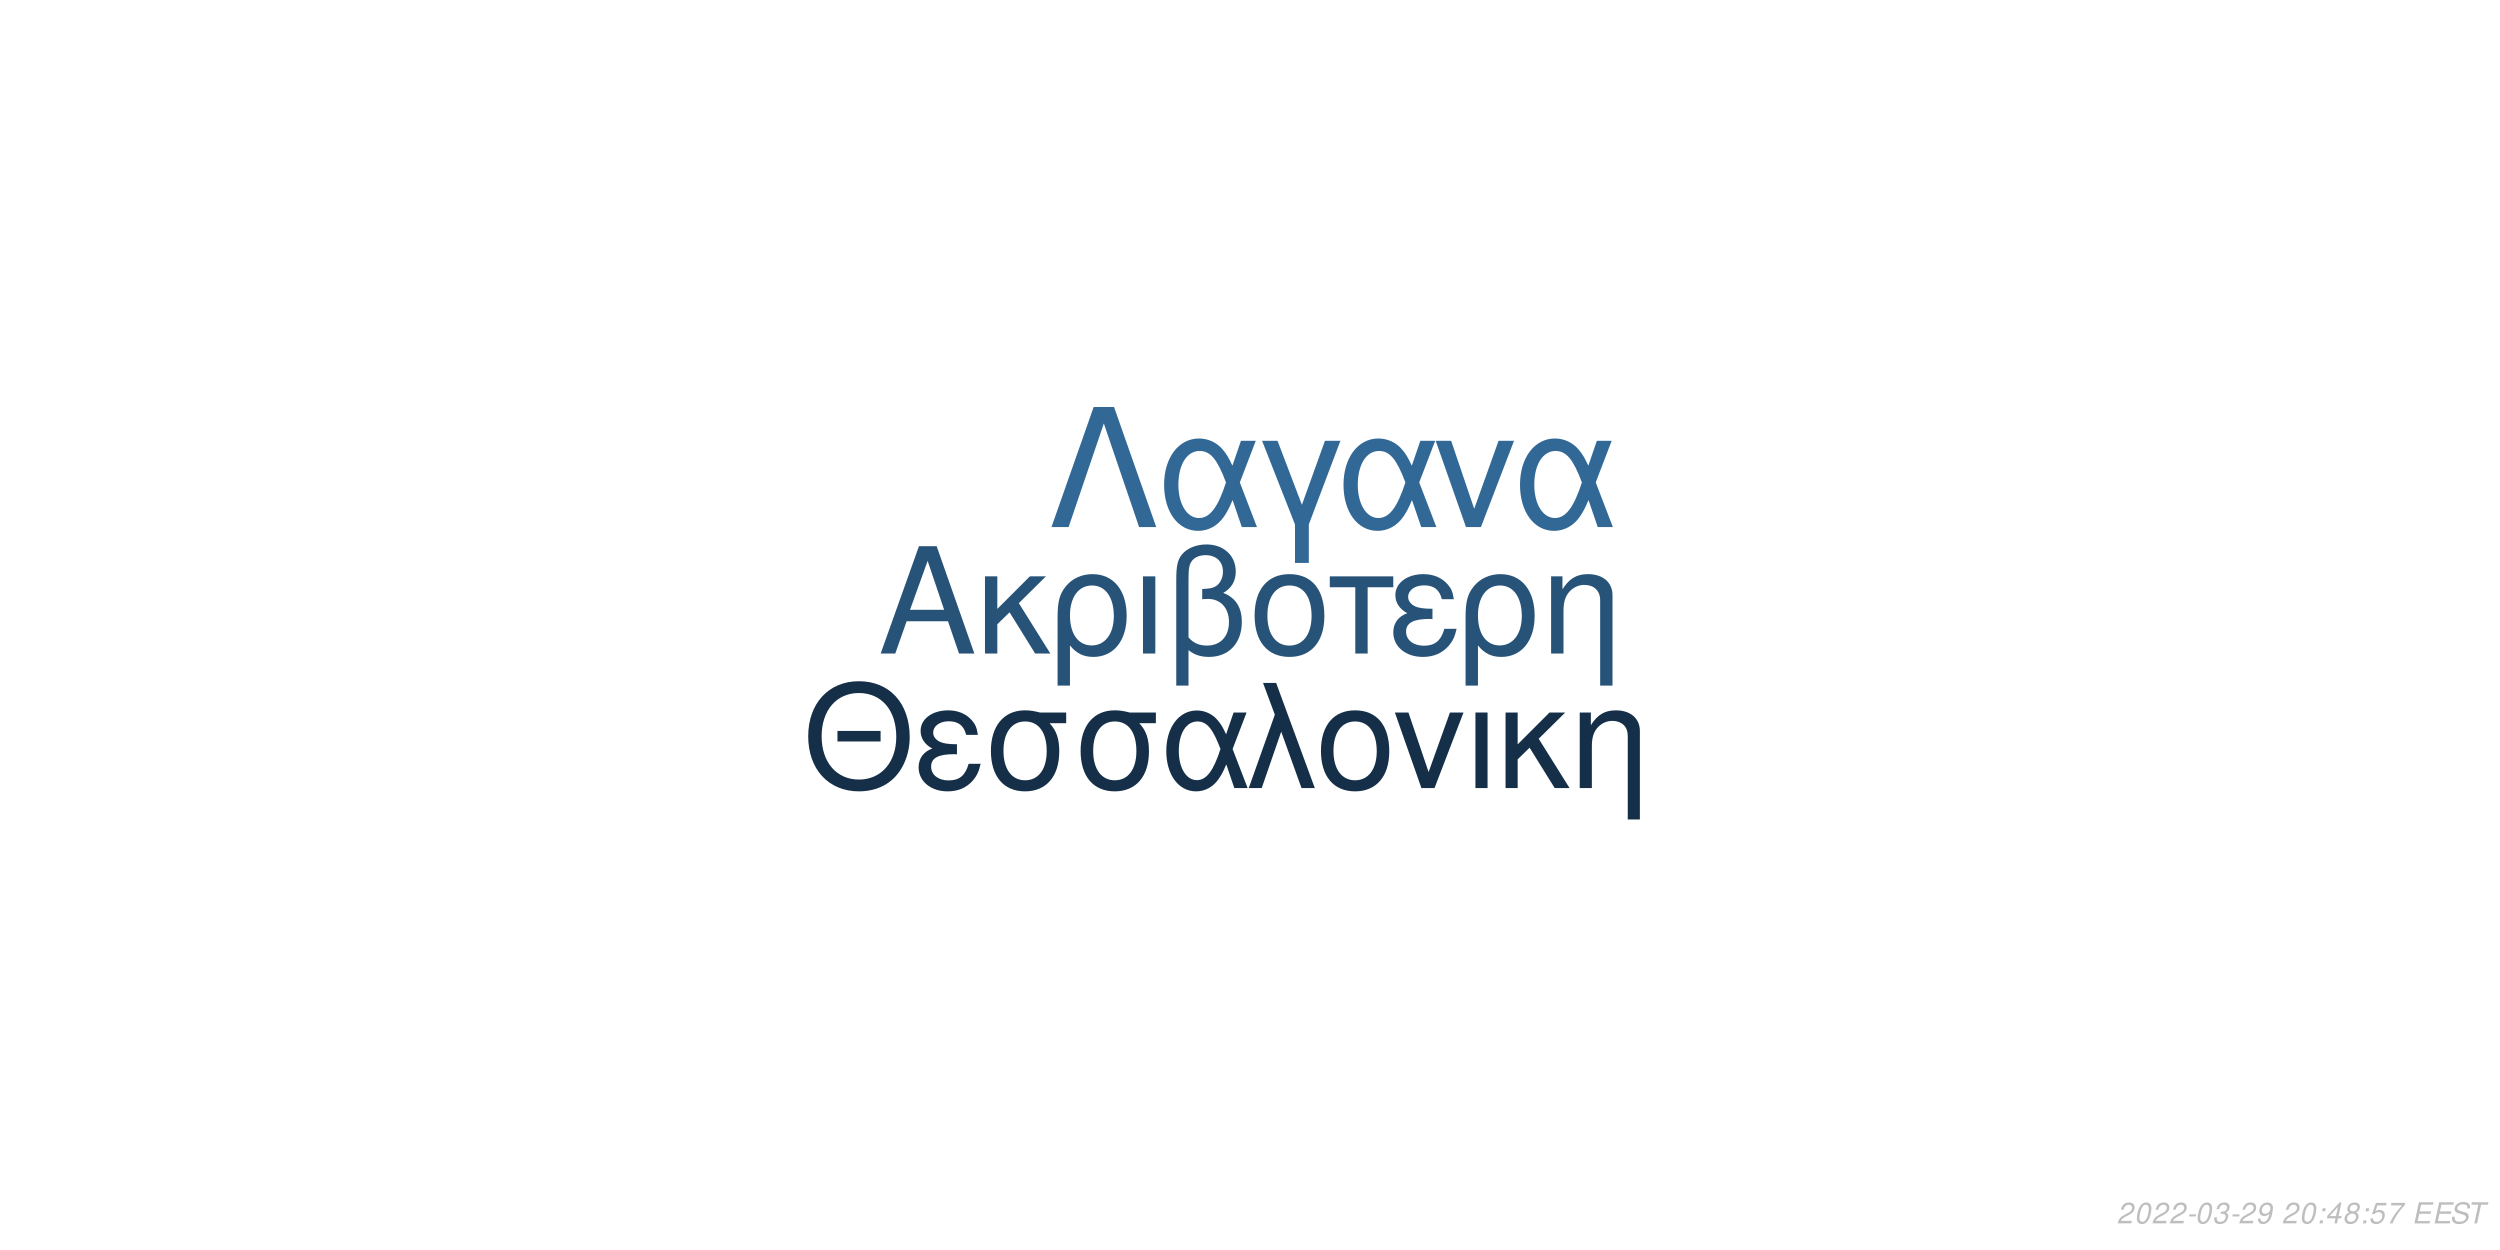
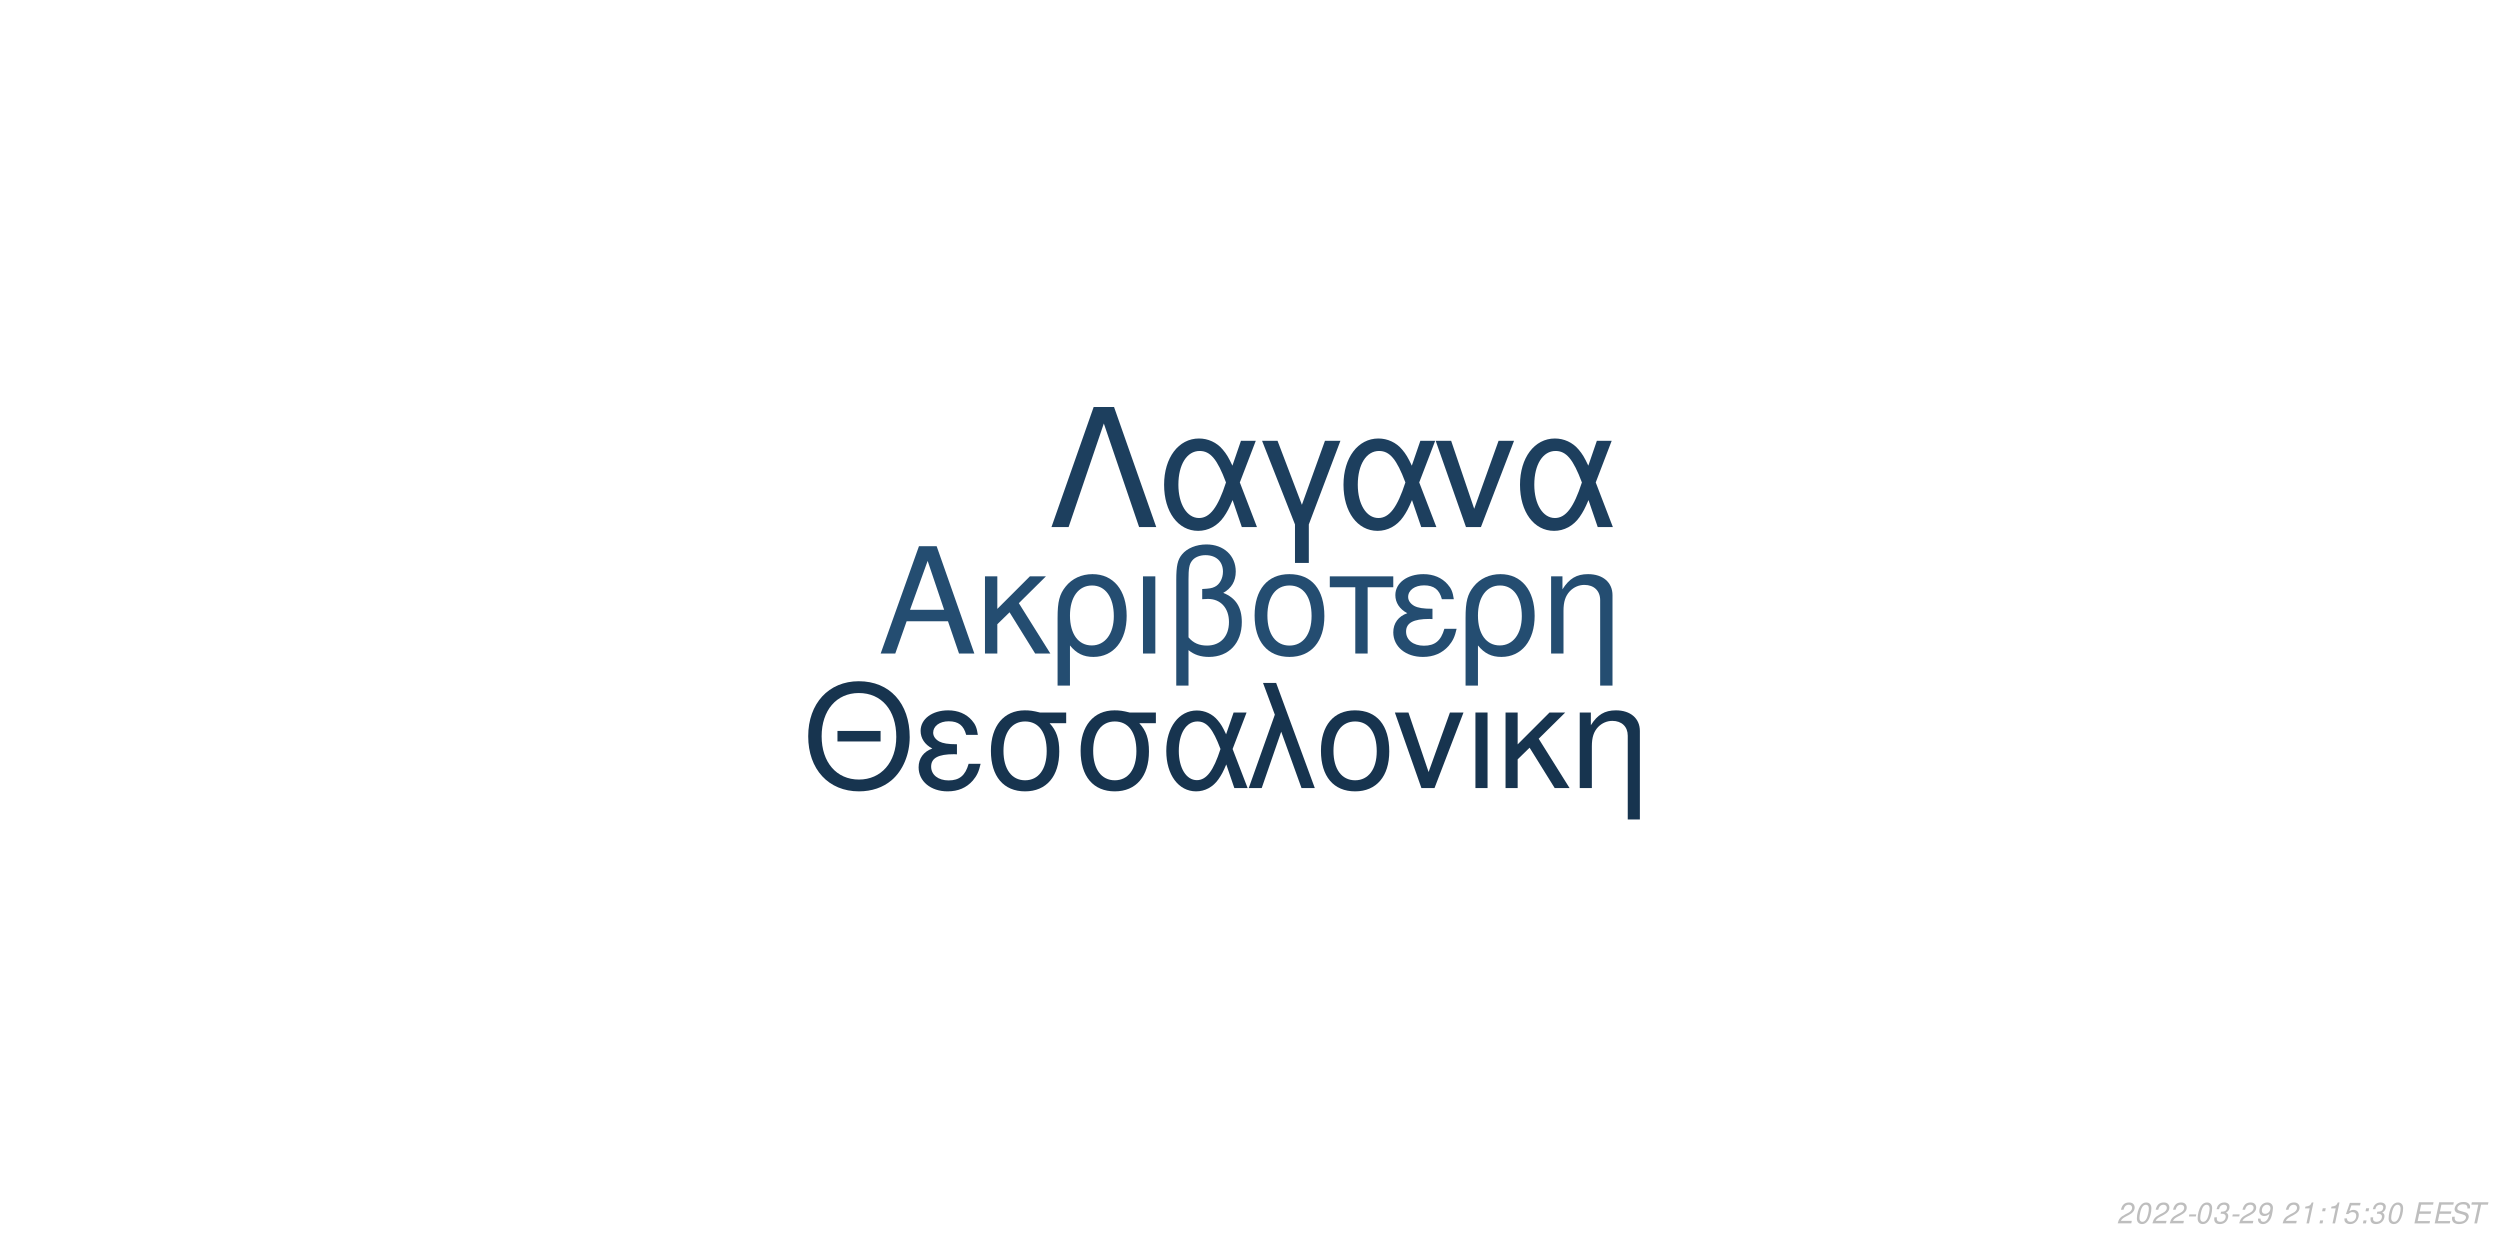
<svg xmlns="http://www.w3.org/2000/svg" xmlns:xlink="http://www.w3.org/1999/xlink" width="864pt" height="432pt" viewBox="0 0 864 432" version="1.1">
  <defs>
    <g>
      <symbol overflow="visible" id="glyph0-0">
        <path style="stroke:none;" d="" />
      </symbol>
      <symbol overflow="visible" id="glyph0-1">
        <path style="stroke:none;" d="M 24.125 -11.141 L 27.938 0 L 33.234 0 L 20.203 -37.094 L 14.094 -37.094 L 0.859 0 L 5.906 0 L 9.828 -11.141 Z M 22.797 -15.109 L 11 -15.109 L 17.094 -32.016 Z M 22.797 -15.109 " />
      </symbol>
      <symbol overflow="visible" id="glyph0-2">
        <path style="stroke:none;" d="M 7.172 -15.422 L 7.172 -26.672 L 2.906 -26.672 L 2.906 0 L 7.172 0 L 7.172 -10.125 L 11.406 -14.25 L 20.25 0 L 25.5 0 L 14.609 -17.406 L 23.969 -26.672 L 18.422 -26.672 Z M 7.172 -15.422 " />
      </symbol>
      <symbol overflow="visible" id="glyph0-3">
        <path style="stroke:none;" d="M 3 11.094 L 7.281 11.094 L 7.281 -2.797 C 9.516 -0.047 11.953 1.172 15.375 1.172 C 22.344 1.172 26.875 -4.422 26.875 -13.031 C 26.875 -21.891 22.297 -27.438 15.062 -27.438 C 11.297 -27.438 7.984 -25.906 5.797 -23.156 C 3.672 -20.516 3 -17.969 3 -12.359 Z M 14.906 -23.516 C 19.547 -23.516 22.438 -19.438 22.438 -12.922 C 22.438 -6.812 19.391 -2.797 14.812 -2.797 C 10.172 -2.797 7.281 -6.766 7.281 -13.125 C 7.281 -19.484 10.234 -23.516 14.906 -23.516 Z M 14.906 -23.516 " />
      </symbol>
      <symbol overflow="visible" id="glyph0-4">
        <path style="stroke:none;" d="M 3.516 0 L 7.781 0 L 7.781 -26.672 L 3.516 -26.672 Z M 3.516 0 " />
      </symbol>
      <symbol overflow="visible" id="glyph0-5">
        <path style="stroke:none;" d="M 4.016 11.094 L 8.25 11.094 L 8.25 -1.172 C 10.172 0.406 12.422 1.172 15.312 1.172 C 22.188 1.172 26.672 -3.609 26.672 -10.891 C 26.672 -15.984 24.578 -19.234 20.25 -20.969 C 23.109 -22.547 24.578 -25.031 24.578 -28.344 C 24.578 -33.844 20.406 -37.703 14.453 -37.703 C 10.938 -37.703 7.734 -36.391 6 -34.25 C 4.484 -32.422 4.016 -30.328 4.016 -25.391 Z M 8.25 -25.656 C 8.25 -29.359 8.5 -30.844 9.469 -32.062 C 10.375 -33.281 12.156 -34 14.094 -34 C 17.812 -34 20.156 -31.812 20.156 -28.297 C 20.156 -25.953 18.984 -23.812 17.297 -23.047 C 16.281 -22.547 15.469 -22.438 12.984 -22.297 L 12.984 -18.781 C 13.734 -18.828 14.344 -18.875 14.969 -18.875 C 19.344 -18.875 22.234 -15.719 22.234 -10.891 C 22.234 -5.906 19.281 -2.75 14.656 -2.75 C 11.953 -2.75 9.922 -3.609 8.25 -5.594 Z M 8.25 -25.656 " />
      </symbol>
      <symbol overflow="visible" id="glyph0-6">
        <path style="stroke:none;" d="M 14.094 -27.438 C 6.562 -27.438 2.094 -22.094 2.094 -13.125 C 2.094 -4.125 6.562 1.172 14.141 1.172 C 21.672 1.172 26.203 -4.172 26.203 -12.922 C 26.203 -22.188 21.828 -27.438 14.094 -27.438 Z M 14.141 -23.516 C 18.938 -23.516 21.781 -19.594 21.781 -12.984 C 21.781 -6.672 18.828 -2.75 14.141 -2.75 C 9.422 -2.75 6.516 -6.672 6.516 -13.125 C 6.516 -19.594 9.422 -23.516 14.141 -23.516 Z M 14.141 -23.516 " />
      </symbol>
      <symbol overflow="visible" id="glyph0-7">
        <path style="stroke:none;" d="M 7.891 0 L 12.156 0 L 12.156 -22.906 L 21.016 -22.906 L 21.016 -26.672 L -0.922 -26.672 L -0.922 -22.906 L 7.891 -22.906 Z M 7.891 0 " />
      </symbol>
      <symbol overflow="visible" id="glyph0-8">
        <path style="stroke:none;" d="M 14.562 -15.469 C 11.344 -15.469 9.562 -15.781 8.297 -16.438 C 6.922 -17.203 6.156 -18.328 6.156 -19.547 C 6.156 -21.891 8.453 -23.562 11.656 -23.562 C 15.062 -23.562 16.953 -22.094 17.812 -18.781 L 21.938 -18.781 C 21.578 -21.266 21.062 -22.5 19.797 -23.922 C 17.812 -26.203 14.906 -27.438 11.453 -27.438 C 5.797 -27.438 1.734 -24.375 1.734 -20.203 C 1.734 -17.609 3.156 -15.375 5.859 -13.938 C 2.797 -12.875 1.016 -10.484 1.016 -7.328 C 1.016 -2.391 5.297 1.172 11.25 1.172 C 14.969 1.172 17.906 -0.109 20.156 -2.641 C 21.578 -4.328 22.297 -5.797 22.906 -8.547 L 18.672 -8.547 C 17.5 -4.422 15.422 -2.703 11.609 -2.703 C 7.938 -2.703 5.438 -4.688 5.438 -7.578 C 5.438 -10.578 7.938 -11.953 13.484 -11.953 C 13.641 -11.953 14.094 -11.953 14.562 -11.906 Z M 14.562 -15.469 " />
      </symbol>
      <symbol overflow="visible" id="glyph0-9">
        <path style="stroke:none;" d="M 3.562 -26.672 L 3.562 0 L 7.844 0 L 7.844 -14.703 C 7.844 -17.906 8.5 -19.891 10.031 -21.531 C 11.406 -22.953 13.188 -23.719 15.062 -23.719 C 18.375 -23.719 20.516 -21.672 20.516 -18.469 L 20.516 11.094 L 24.781 11.094 L 24.781 -20.156 C 24.781 -24.578 21.469 -27.438 16.328 -27.438 C 12.359 -27.438 9.828 -25.906 7.484 -22.188 L 7.484 -26.672 Z M 3.562 -26.672 " />
      </symbol>
      <symbol overflow="visible" id="glyph1-0">
        <path style="stroke:none;" d="" />
      </symbol>
      <symbol overflow="visible" id="glyph1-1">
        <path style="stroke:none;" d="M 26.859 -19.734 L 11.953 -19.734 L 11.953 -16.094 L 26.859 -16.094 Z M 19.328 -36.922 C 8.922 -36.922 1.844 -29.25 1.844 -17.891 C 1.844 -6.484 8.875 1.141 19.391 1.141 C 23.812 1.141 27.703 -0.203 30.641 -2.688 C 34.578 -6.031 36.922 -11.656 36.922 -17.594 C 36.922 -29.297 30 -36.922 19.328 -36.922 Z M 19.328 -32.844 C 27.203 -32.844 32.281 -26.906 32.281 -17.688 C 32.281 -8.922 27.062 -2.938 19.391 -2.938 C 11.609 -2.938 6.484 -8.922 6.484 -17.891 C 6.484 -26.859 11.609 -32.844 19.328 -32.844 Z M 19.328 -32.844 " />
      </symbol>
      <symbol overflow="visible" id="glyph1-2">
        <path style="stroke:none;" d="M 14.25 -15.141 C 11.109 -15.141 9.375 -15.453 8.125 -16.094 C 6.781 -16.844 6.031 -17.938 6.031 -19.141 C 6.031 -21.422 8.266 -23.078 11.406 -23.078 C 14.75 -23.078 16.594 -21.625 17.438 -18.391 L 21.469 -18.391 C 21.125 -20.828 20.625 -22.031 19.391 -23.422 C 17.438 -25.656 14.594 -26.859 11.219 -26.859 C 5.688 -26.859 1.688 -23.875 1.688 -19.781 C 1.688 -17.234 3.094 -15.047 5.734 -13.656 C 2.734 -12.609 1 -10.266 1 -7.172 C 1 -2.344 5.188 1.141 11.016 1.141 C 14.656 1.141 17.547 -0.094 19.734 -2.594 C 21.125 -4.234 21.828 -5.688 22.422 -8.375 L 18.281 -8.375 C 17.141 -4.328 15.094 -2.641 11.359 -2.641 C 7.766 -2.641 5.328 -4.578 5.328 -7.422 C 5.328 -10.359 7.766 -11.703 13.203 -11.703 C 13.359 -11.703 13.797 -11.703 14.25 -11.656 Z M 14.25 -15.141 " />
      </symbol>
      <symbol overflow="visible" id="glyph1-3">
        <path style="stroke:none;" d="M 29 -26.109 L 19.938 -26.109 C 17.594 -26.703 16.438 -26.859 14.703 -26.859 C 7.469 -26.859 2.984 -21.469 2.984 -12.859 C 2.984 -4.031 7.375 1.141 14.797 1.141 C 22.172 1.141 26.609 -4.078 26.609 -12.656 C 26.609 -17.047 25.656 -19.828 23.266 -22.422 L 29 -22.422 Z M 14.797 -23.016 C 19.531 -23.016 22.266 -19.234 22.266 -12.75 C 22.266 -6.531 19.438 -2.688 14.797 -2.688 C 10.172 -2.688 7.328 -6.531 7.328 -12.859 C 7.328 -19.188 10.172 -23.016 14.797 -23.016 Z M 14.797 -23.016 " />
      </symbol>
      <symbol overflow="visible" id="glyph1-4">
        <path style="stroke:none;" d="M 29.344 -26.109 L 24.859 -26.109 L 22.266 -18.578 C 21.125 -21.031 20.484 -22.125 19.328 -23.469 C 17.547 -25.609 14.906 -26.812 12.156 -26.812 C 5.984 -26.812 1.594 -20.984 1.594 -12.812 C 1.594 -4.578 5.828 1.141 11.906 1.141 C 14.953 1.141 17.734 -0.344 19.625 -3.047 C 20.672 -4.531 21.281 -5.688 22.328 -8.172 L 25.109 0 L 29.703 0 L 24.516 -13.5 Z M 20.328 -13.5 C 17.891 -5.922 15.453 -2.734 12.156 -2.734 C 8.516 -2.734 5.922 -6.922 5.922 -12.812 C 5.922 -18.938 8.516 -23.016 12.359 -23.016 C 15.594 -23.016 17.688 -20.531 20.328 -13.5 Z M 20.328 -13.5 " />
      </symbol>
      <symbol overflow="visible" id="glyph1-5">
        <path style="stroke:none;" d="M 1.094 0 L 5.578 0 L 12.312 -19.484 L 19.328 0 L 23.922 0 L 10.562 -36.328 L 6.031 -36.328 L 10.109 -25.359 Z M 1.094 0 " />
      </symbol>
      <symbol overflow="visible" id="glyph1-6">
        <path style="stroke:none;" d="M 13.797 -26.859 C 6.422 -26.859 2.047 -21.625 2.047 -12.859 C 2.047 -4.031 6.422 1.141 13.859 1.141 C 21.234 1.141 25.656 -4.078 25.656 -12.656 C 25.656 -21.719 21.375 -26.859 13.797 -26.859 Z M 13.859 -23.016 C 18.531 -23.016 21.328 -19.188 21.328 -12.703 C 21.328 -6.531 18.438 -2.688 13.859 -2.688 C 9.219 -2.688 6.375 -6.531 6.375 -12.859 C 6.375 -19.188 9.219 -23.016 13.859 -23.016 Z M 13.859 -23.016 " />
      </symbol>
      <symbol overflow="visible" id="glyph1-7">
        <path style="stroke:none;" d="M 14.297 0 L 24.312 -26.109 L 19.625 -26.109 L 12.25 -5.531 L 5.281 -26.109 L 0.594 -26.109 L 9.766 0 Z M 14.297 0 " />
      </symbol>
      <symbol overflow="visible" id="glyph1-8">
        <path style="stroke:none;" d="M 3.438 0 L 7.625 0 L 7.625 -26.109 L 3.438 -26.109 Z M 3.438 0 " />
      </symbol>
      <symbol overflow="visible" id="glyph1-9">
        <path style="stroke:none;" d="M 7.031 -15.094 L 7.031 -26.109 L 2.844 -26.109 L 2.844 0 L 7.031 0 L 7.031 -9.922 L 11.156 -13.953 L 19.828 0 L 24.969 0 L 14.297 -17.047 L 23.469 -26.109 L 18.031 -26.109 Z M 7.031 -15.094 " />
      </symbol>
      <symbol overflow="visible" id="glyph1-10">
        <path style="stroke:none;" d="M 3.484 -26.109 L 3.484 0 L 7.672 0 L 7.672 -14.406 C 7.672 -17.547 8.328 -19.484 9.812 -21.078 C 11.156 -22.469 12.906 -23.219 14.75 -23.219 C 17.984 -23.219 20.078 -21.234 20.078 -18.094 L 20.078 10.859 L 24.266 10.859 L 24.266 -19.734 C 24.266 -24.062 21.031 -26.859 16 -26.859 C 12.109 -26.859 9.609 -25.359 7.328 -21.719 L 7.328 -26.109 Z M 3.484 -26.109 " />
      </symbol>
      <symbol overflow="visible" id="glyph2-0">
        <path style="stroke:none;" d="" />
      </symbol>
      <symbol overflow="visible" id="glyph2-1">
        <path style="stroke:none;" d="M 22.531 -41.484 L 15.484 -41.484 L 0.906 0 L 6.828 0 L 19 -35.797 L 31.188 0 L 37.109 0 Z M 22.531 -41.484 " />
      </symbol>
      <symbol overflow="visible" id="glyph2-2">
        <path style="stroke:none;" d="M 33.516 -29.812 L 28.391 -29.812 L 25.438 -21.219 C 24.125 -24.016 23.391 -25.266 22.078 -26.797 C 20.031 -29.25 17.016 -30.609 13.891 -30.609 C 6.828 -30.609 1.828 -23.953 1.828 -14.625 C 1.828 -5.234 6.656 1.312 13.594 1.312 C 17.078 1.312 20.266 -0.391 22.422 -3.469 C 23.609 -5.172 24.297 -6.484 25.5 -9.328 L 28.688 0 L 33.922 0 L 28 -15.422 Z M 23.219 -15.422 C 20.422 -6.766 17.641 -3.125 13.891 -3.125 C 9.734 -3.125 6.766 -7.906 6.766 -14.625 C 6.766 -21.625 9.734 -26.297 14.109 -26.297 C 17.812 -26.297 20.203 -23.453 23.219 -15.422 Z M 23.219 -15.422 " />
      </symbol>
      <symbol overflow="visible" id="glyph2-3">
        <path style="stroke:none;" d="M 12.062 12.406 L 16.844 12.406 L 16.844 -0.906 L 27.766 -29.812 L 22.422 -29.812 L 14.453 -7.688 L 6.031 -29.812 L 0.688 -29.812 L 12.062 -0.906 Z M 12.062 12.406 " />
      </symbol>
      <symbol overflow="visible" id="glyph2-4">
        <path style="stroke:none;" d="M 16.328 0 L 27.766 -29.812 L 22.422 -29.812 L 14 -6.312 L 6.031 -29.812 L 0.688 -29.812 L 11.156 0 Z M 16.328 0 " />
      </symbol>
      <symbol overflow="visible" id="glyph3-0">
        <path style="stroke:none;" d="" />
      </symbol>
      <symbol overflow="visible" id="glyph3-1">
        <path style="stroke:none;" d="M 5.234 -0.875 L 1.469 -0.875 C 1.641 -1.375 2.203 -1.891 3.109 -2.344 L 4.234 -2.938 C 5.562 -3.625 6.219 -4.469 6.219 -5.484 C 6.219 -5.938 6.062 -6.359 5.797 -6.656 C 5.469 -7.047 4.984 -7.234 4.312 -7.234 C 2.766 -7.234 1.891 -6.453 1.484 -4.734 L 2.375 -4.734 C 2.484 -5.188 2.609 -5.484 2.797 -5.75 C 3.094 -6.203 3.609 -6.453 4.188 -6.453 C 4.891 -6.453 5.344 -6.031 5.344 -5.375 C 5.344 -4.703 4.859 -4.094 4.016 -3.656 L 2.984 -3.125 C 1.234 -2.188 0.797 -1.656 0.344 -0.016 L 5.047 -0.016 Z M 5.234 -0.875 " />
      </symbol>
      <symbol overflow="visible" id="glyph3-2">
        <path style="stroke:none;" d="M 4.203 -7.234 C 3.375 -7.234 2.688 -6.812 2.125 -5.984 C 1.484 -5.047 0.984 -3.188 0.984 -1.734 C 0.984 -1.109 1.172 -0.562 1.484 -0.266 C 1.797 0.047 2.281 0.234 2.766 0.234 C 3.625 0.234 4.281 -0.156 4.859 -1.016 C 5.516 -1.953 6 -3.797 6 -5.266 C 6 -6.5 5.328 -7.234 4.203 -7.234 Z M 4.094 -6.453 C 4.734 -6.453 5.125 -5.984 5.125 -5.156 C 5.125 -4.203 4.781 -2.625 4.406 -1.812 C 3.984 -0.938 3.516 -0.547 2.875 -0.547 C 2.25 -0.547 1.875 -1.031 1.875 -1.828 C 1.875 -2.797 2.203 -4.344 2.594 -5.203 C 2.984 -6.047 3.453 -6.453 4.094 -6.453 Z M 4.094 -6.453 " />
      </symbol>
      <symbol overflow="visible" id="glyph3-3">
        <path style="stroke:none;" d="M 3.516 -3.125 L 1.125 -3.125 L 0.969 -2.406 L 3.359 -2.406 Z M 3.516 -3.125 " />
      </symbol>
      <symbol overflow="visible" id="glyph3-4">
        <path style="stroke:none;" d="M 2.922 -3.312 C 3.125 -3.344 3.234 -3.344 3.375 -3.344 C 4.203 -3.344 4.688 -3 4.688 -2.406 C 4.688 -1.312 3.906 -0.547 2.781 -0.547 C 2.047 -0.547 1.594 -0.938 1.594 -1.562 C 1.594 -1.719 1.609 -1.844 1.656 -2.094 L 0.766 -2.094 C 0.734 -1.797 0.719 -1.641 0.719 -1.469 C 0.719 -0.375 1.406 0.234 2.641 0.234 C 3.547 0.234 4.297 -0.078 4.812 -0.656 C 5.266 -1.156 5.562 -1.875 5.562 -2.547 C 5.562 -3.125 5.344 -3.453 4.797 -3.734 C 5.641 -4.234 6.016 -4.844 6.016 -5.734 C 6.016 -6.656 5.312 -7.234 4.203 -7.234 C 3.375 -7.234 2.672 -6.938 2.188 -6.375 C 1.891 -6.031 1.703 -5.641 1.516 -4.906 L 2.391 -4.906 C 2.5 -5.359 2.594 -5.594 2.734 -5.812 C 3.047 -6.234 3.516 -6.453 4.078 -6.453 C 4.734 -6.453 5.141 -6.125 5.141 -5.578 C 5.141 -5.188 5.016 -4.797 4.797 -4.547 C 4.516 -4.234 4 -4.062 3.266 -4.062 L 3.078 -4.062 Z M 2.922 -3.312 " />
      </symbol>
      <symbol overflow="visible" id="glyph3-5">
        <path style="stroke:none;" d="M 0.844 -1.656 C 0.844 -1.547 0.844 -1.438 0.844 -1.375 C 0.844 -0.406 1.531 0.234 2.578 0.234 C 3.203 0.234 3.766 0.016 4.297 -0.438 C 4.938 -1 5.312 -1.656 5.594 -2.719 C 5.844 -3.672 6.016 -4.766 6.016 -5.375 C 6.016 -5.844 5.844 -6.328 5.547 -6.656 C 5.203 -7.031 4.703 -7.234 4.062 -7.234 C 2.516 -7.234 1.297 -5.938 1.297 -4.266 C 1.297 -3.203 1.984 -2.547 3.047 -2.547 C 3.484 -2.547 3.953 -2.672 4.281 -2.891 C 4.406 -2.984 4.547 -3.078 4.828 -3.344 C 4.438 -1.484 3.703 -0.547 2.703 -0.547 C 2.109 -0.547 1.719 -0.938 1.719 -1.547 L 1.719 -1.656 Z M 3.953 -6.453 C 4.625 -6.453 5.141 -5.953 5.141 -5.281 C 5.141 -4.188 4.312 -3.312 3.297 -3.312 C 2.594 -3.312 2.172 -3.734 2.172 -4.453 C 2.172 -5.562 2.984 -6.453 3.953 -6.453 Z M 3.953 -6.453 " />
      </symbol>
      <symbol overflow="visible" id="glyph3-6">
        <path style="stroke:none;" d="" />
      </symbol>
      <symbol overflow="visible" id="glyph3-7">
+         <path style="stroke:none;" d="M 3.703 -5.188 L 2.594 0 L 3.469 0 L 5.016 -7.234 L 4.438 -7.234 C 3.906 -6.156 3.688 -6.016 2.234 -5.812 L 2.109 -5.188 Z M 3.703 -5.188 " />
+       </symbol>
+       <symbol overflow="visible" id="glyph3-8">
        <path style="stroke:none;" d="M 2.359 -1.031 L 1.312 -1.031 L 1.094 0 L 2.141 0 Z M 3.266 -5.234 L 2.219 -5.234 L 2 -4.203 L 3.047 -4.203 Z M 3.266 -5.234 " />
      </symbol>
-       <symbol overflow="visible" id="glyph3-8">
-         <path style="stroke:none;" d="M 3.625 -1.75 L 3.266 0 L 4.141 0 L 4.516 -1.75 L 5.562 -1.75 L 5.734 -2.531 L 4.688 -2.531 L 5.688 -7.234 L 5.016 -7.234 L 0.844 -2.672 L 0.641 -1.75 Z M 3.797 -2.531 L 1.594 -2.531 L 4.469 -5.703 Z M 3.797 -2.531 " />
-       </symbol>
      <symbol overflow="visible" id="glyph3-9">
-         <path style="stroke:none;" d="M 4.766 -3.797 C 5.078 -3.969 5.234 -4.078 5.438 -4.234 C 5.812 -4.594 6.062 -5.172 6.062 -5.734 C 6.062 -6.625 5.344 -7.234 4.266 -7.234 C 2.812 -7.234 1.703 -6.219 1.703 -4.875 C 1.703 -4.406 1.875 -4.125 2.359 -3.812 C 1.297 -3.312 0.75 -2.516 0.75 -1.469 C 0.75 -0.438 1.547 0.234 2.812 0.234 C 3.656 0.234 4.359 -0.094 4.938 -0.734 C 5.359 -1.234 5.609 -1.859 5.609 -2.438 C 5.609 -3.047 5.312 -3.516 4.766 -3.797 Z M 4.109 -6.453 C 4.797 -6.453 5.188 -6.125 5.188 -5.578 C 5.188 -5.266 5.062 -4.922 4.859 -4.672 C 4.562 -4.312 4.188 -4.156 3.656 -4.156 C 2.984 -4.156 2.594 -4.453 2.594 -4.984 C 2.594 -5.859 3.203 -6.453 4.109 -6.453 Z M 3.453 -3.406 C 4.234 -3.406 4.734 -2.984 4.734 -2.312 C 4.734 -1.312 3.922 -0.547 2.875 -0.547 C 2.125 -0.547 1.625 -0.969 1.625 -1.625 C 1.625 -2.609 2.438 -3.406 3.453 -3.406 Z M 3.453 -3.406 " />
+         <path style="stroke:none;" d="M 6.297 -7.094 L 2.594 -7.094 L 1.234 -3.234 L 2.047 -3.234 C 2.656 -3.766 2.938 -3.906 3.531 -3.906 C 4.328 -3.906 4.797 -3.453 4.797 -2.688 C 4.797 -1.438 3.969 -0.547 2.828 -0.547 C 2.031 -0.547 1.609 -0.938 1.578 -1.734 L 0.703 -1.734 L 0.703 -1.516 C 0.703 -0.938 0.844 -0.547 1.188 -0.266 C 1.562 0.062 2.078 0.234 2.703 0.234 C 3.656 0.234 4.391 -0.156 4.984 -0.922 C 5.422 -1.5 5.672 -2.234 5.672 -2.953 C 5.672 -4 4.938 -4.672 3.812 -4.672 C 3.328 -4.672 2.906 -4.547 2.406 -4.234 L 3.109 -6.219 L 6.109 -6.219 Z M 6.297 -7.094 " />
      </symbol>
      <symbol overflow="visible" id="glyph3-10">
-         <path style="stroke:none;" d="M 6.297 -7.094 L 2.594 -7.094 L 1.234 -3.234 L 2.047 -3.234 C 2.656 -3.766 2.938 -3.906 3.531 -3.906 C 4.328 -3.906 4.797 -3.453 4.797 -2.688 C 4.797 -1.438 3.969 -0.547 2.828 -0.547 C 2.031 -0.547 1.609 -0.938 1.578 -1.734 L 0.703 -1.734 L 0.703 -1.516 C 0.703 -0.938 0.844 -0.547 1.188 -0.266 C 1.562 0.062 2.078 0.234 2.703 0.234 C 3.656 0.234 4.391 -0.156 4.984 -0.922 C 5.422 -1.5 5.672 -2.234 5.672 -2.953 C 5.672 -4 4.938 -4.672 3.812 -4.672 C 3.328 -4.672 2.906 -4.547 2.406 -4.234 L 3.109 -6.219 L 6.109 -6.219 Z M 6.297 -7.094 " />
+         <path style="stroke:none;" d="M 2.547 -3.312 L 6.5 -3.312 L 6.688 -4.141 L 2.719 -4.141 L 3.219 -6.469 L 7.344 -6.469 L 7.516 -7.297 L 2.453 -7.297 L 0.906 0 L 6.125 0 L 6.297 -0.812 L 2.016 -0.812 Z M 2.547 -3.312 " />
      </symbol>
      <symbol overflow="visible" id="glyph3-11">
-         <path style="stroke:none;" d="M 6.703 -7.094 L 1.953 -7.094 L 1.766 -6.219 L 5.594 -6.219 C 3.344 -3.688 2.266 -2.109 1.375 0 L 2.344 0 C 3.031 -1.906 4.828 -4.594 6.547 -6.281 Z M 6.703 -7.094 " />
+         <path style="stroke:none;" d="M 7.062 -5.156 C 7.125 -5.438 7.141 -5.562 7.141 -5.703 C 7.141 -6.156 6.938 -6.594 6.594 -6.891 C 6.188 -7.25 5.656 -7.406 4.875 -7.406 C 3.844 -7.406 3.047 -7.125 2.5 -6.562 C 2.094 -6.141 1.781 -5.438 1.781 -4.922 C 1.781 -4.297 2.219 -3.766 2.891 -3.562 L 4.594 -3.094 C 5.406 -2.859 5.734 -2.578 5.734 -2.094 C 5.734 -1.781 5.547 -1.406 5.266 -1.141 C 4.844 -0.766 4.266 -0.578 3.453 -0.578 C 2.328 -0.578 1.812 -0.984 1.812 -1.906 C 1.812 -2.047 1.812 -2.125 1.844 -2.312 L 0.984 -2.312 C 0.906 -2.062 0.891 -1.906 0.891 -1.688 C 0.891 -0.484 1.797 0.234 3.297 0.234 C 4.359 0.234 5.234 -0.062 5.812 -0.609 C 6.344 -1.078 6.688 -1.797 6.688 -2.375 C 6.688 -2.641 6.609 -2.906 6.453 -3.156 C 6.234 -3.5 5.938 -3.703 5.469 -3.828 L 3.75 -4.312 C 2.984 -4.547 2.734 -4.734 2.734 -5.188 C 2.734 -5.547 2.875 -5.844 3.188 -6.109 C 3.547 -6.438 4.031 -6.594 4.703 -6.594 C 5.266 -6.594 5.688 -6.484 5.906 -6.297 C 6.094 -6.125 6.219 -5.797 6.219 -5.516 C 6.219 -5.422 6.203 -5.344 6.188 -5.156 Z M 7.062 -5.156 " />
      </symbol>
      <symbol overflow="visible" id="glyph3-12">
-         <path style="stroke:none;" d="M 2.547 -3.312 L 6.5 -3.312 L 6.688 -4.141 L 2.719 -4.141 L 3.219 -6.469 L 7.344 -6.469 L 7.516 -7.297 L 2.453 -7.297 L 0.906 0 L 6.125 0 L 6.297 -0.812 L 2.016 -0.812 Z M 2.547 -3.312 " />
-       </symbol>
-       <symbol overflow="visible" id="glyph3-13">
-         <path style="stroke:none;" d="M 7.062 -5.156 C 7.125 -5.438 7.141 -5.562 7.141 -5.703 C 7.141 -6.156 6.938 -6.594 6.594 -6.891 C 6.188 -7.25 5.656 -7.406 4.875 -7.406 C 3.844 -7.406 3.047 -7.125 2.5 -6.562 C 2.094 -6.141 1.781 -5.438 1.781 -4.922 C 1.781 -4.297 2.219 -3.766 2.891 -3.562 L 4.594 -3.094 C 5.406 -2.859 5.734 -2.578 5.734 -2.094 C 5.734 -1.781 5.547 -1.406 5.266 -1.141 C 4.844 -0.766 4.266 -0.578 3.453 -0.578 C 2.328 -0.578 1.812 -0.984 1.812 -1.906 C 1.812 -2.047 1.812 -2.125 1.844 -2.312 L 0.984 -2.312 C 0.906 -2.062 0.891 -1.906 0.891 -1.688 C 0.891 -0.484 1.797 0.234 3.297 0.234 C 4.359 0.234 5.234 -0.062 5.812 -0.609 C 6.344 -1.078 6.688 -1.797 6.688 -2.375 C 6.688 -2.641 6.609 -2.906 6.453 -3.156 C 6.234 -3.5 5.938 -3.703 5.469 -3.828 L 3.75 -4.312 C 2.984 -4.547 2.734 -4.734 2.734 -5.188 C 2.734 -5.547 2.875 -5.844 3.188 -6.109 C 3.547 -6.438 4.031 -6.594 4.703 -6.594 C 5.266 -6.594 5.688 -6.484 5.906 -6.297 C 6.094 -6.125 6.219 -5.797 6.219 -5.516 C 6.219 -5.422 6.203 -5.344 6.188 -5.156 Z M 7.062 -5.156 " />
-       </symbol>
-       <symbol overflow="visible" id="glyph3-14">
        <path style="stroke:none;" d="M 4.938 -6.469 L 7.312 -6.469 L 7.484 -7.297 L 1.75 -7.297 L 1.578 -6.469 L 3.984 -6.469 L 2.609 0 L 3.547 0 Z M 4.938 -6.469 " />
      </symbol>
    </g>
  </defs>
  <g id="surface1">
    <rect x="0" y="0" width="864" height="432" style="fill:rgb(100%,100%,100%);fill-opacity:1;stroke:none;" />
-     <g style="fill:rgb(15.294%,32.549%,47.059%);fill-opacity:1;">
+     <g style="fill:rgb(14.118%,30.196%,44.314%);fill-opacity:1;">
      <use xlink:href="#glyph0-1" x="303.5" y="225.861" />
      <use xlink:href="#glyph0-2" x="337.5" y="225.861" />
      <use xlink:href="#glyph0-3" x="362.5" y="225.861" />
      <use xlink:href="#glyph0-4" x="391.5" y="225.861" />
      <use xlink:href="#glyph0-5" x="402.5" y="225.861" />
      <use xlink:href="#glyph0-6" x="431.5" y="225.861" />
      <use xlink:href="#glyph0-7" x="460.5" y="225.861" />
      <use xlink:href="#glyph0-8" x="480.5" y="225.861" />
      <use xlink:href="#glyph0-3" x="503.5" y="225.861" />
      <use xlink:href="#glyph0-9" x="532.5" y="225.861" />
    </g>
-     <g style="fill:rgb(8.235%,18.431%,28.235%);fill-opacity:1;">
+     <g style="fill:rgb(9.02%,20.392%,30.98%);fill-opacity:1;">
      <use xlink:href="#glyph1-1" x="277.473" y="272.354" />
      <use xlink:href="#glyph1-2" x="316.473" y="272.354" />
      <use xlink:href="#glyph1-3" x="339.473" y="272.354" />
      <use xlink:href="#glyph1-3" x="370.473" y="272.354" />
      <use xlink:href="#glyph1-4" x="401.473" y="272.354" />
      <use xlink:href="#glyph1-5" x="430.473" y="272.354" />
      <use xlink:href="#glyph1-6" x="454.473" y="272.354" />
      <use xlink:href="#glyph1-7" x="481.473" y="272.354" />
      <use xlink:href="#glyph1-8" x="506.473" y="272.354" />
      <use xlink:href="#glyph1-9" x="517.473" y="272.354" />
      <use xlink:href="#glyph1-10" x="542.473" y="272.354" />
    </g>
-     <g style="fill:rgb(19.608%,40.784%,58.824%);fill-opacity:1;">
+     <g style="fill:rgb(11.373%,24.706%,36.863%);fill-opacity:1;">
      <use xlink:href="#glyph2-1" x="362.484" y="182.152" />
      <use xlink:href="#glyph2-2" x="400.484" y="182.152" />
      <use xlink:href="#glyph2-3" x="435.484" y="182.152" />
      <use xlink:href="#glyph2-2" x="462.484" y="182.152" />
      <use xlink:href="#glyph2-4" x="495.484" y="182.152" />
      <use xlink:href="#glyph2-2" x="523.484" y="182.152" />
    </g>
    <g style="fill:rgb(74.51%,74.51%,74.51%);fill-opacity:1;">
      <use xlink:href="#glyph3-1" x="731.52" y="422.81" />
      <use xlink:href="#glyph3-2" x="737.52" y="422.81" />
      <use xlink:href="#glyph3-1" x="743.52" y="422.81" />
      <use xlink:href="#glyph3-1" x="749.52" y="422.81" />
      <use xlink:href="#glyph3-3" x="755.52" y="422.81" />
      <use xlink:href="#glyph3-2" x="758.52" y="422.81" />
      <use xlink:href="#glyph3-4" x="764.52" y="422.81" />
      <use xlink:href="#glyph3-3" x="770.52" y="422.81" />
      <use xlink:href="#glyph3-1" x="773.52" y="422.81" />
      <use xlink:href="#glyph3-5" x="779.52" y="422.81" />
      <use xlink:href="#glyph3-6" x="785.52" y="422.81" />
      <use xlink:href="#glyph3-1" x="788.52" y="422.81" />
-       <use xlink:href="#glyph3-2" x="794.52" y="422.81" />
-       <use xlink:href="#glyph3-7" x="800.52" y="422.81" />
-       <use xlink:href="#glyph3-8" x="803.52" y="422.81" />
+       <use xlink:href="#glyph3-7" x="794.52" y="422.81" />
+       <use xlink:href="#glyph3-8" x="800.52" y="422.81" />
+       <use xlink:href="#glyph3-7" x="803.52" y="422.81" />
      <use xlink:href="#glyph3-9" x="809.52" y="422.81" />
-       <use xlink:href="#glyph3-7" x="815.52" y="422.81" />
-       <use xlink:href="#glyph3-10" x="818.52" y="422.81" />
-       <use xlink:href="#glyph3-11" x="824.52" y="422.81" />
+       <use xlink:href="#glyph3-8" x="815.52" y="422.81" />
+       <use xlink:href="#glyph3-4" x="818.52" y="422.81" />
+       <use xlink:href="#glyph3-2" x="824.52" y="422.81" />
      <use xlink:href="#glyph3-6" x="830.52" y="422.81" />
-       <use xlink:href="#glyph3-12" x="833.52" y="422.81" />
-       <use xlink:href="#glyph3-12" x="840.52" y="422.81" />
-       <use xlink:href="#glyph3-13" x="846.52" y="422.81" />
-       <use xlink:href="#glyph3-14" x="852.52" y="422.81" />
+       <use xlink:href="#glyph3-10" x="833.52" y="422.81" />
+       <use xlink:href="#glyph3-10" x="840.52" y="422.81" />
+       <use xlink:href="#glyph3-11" x="846.52" y="422.81" />
+       <use xlink:href="#glyph3-12" x="852.52" y="422.81" />
    </g>
  </g>
</svg>
